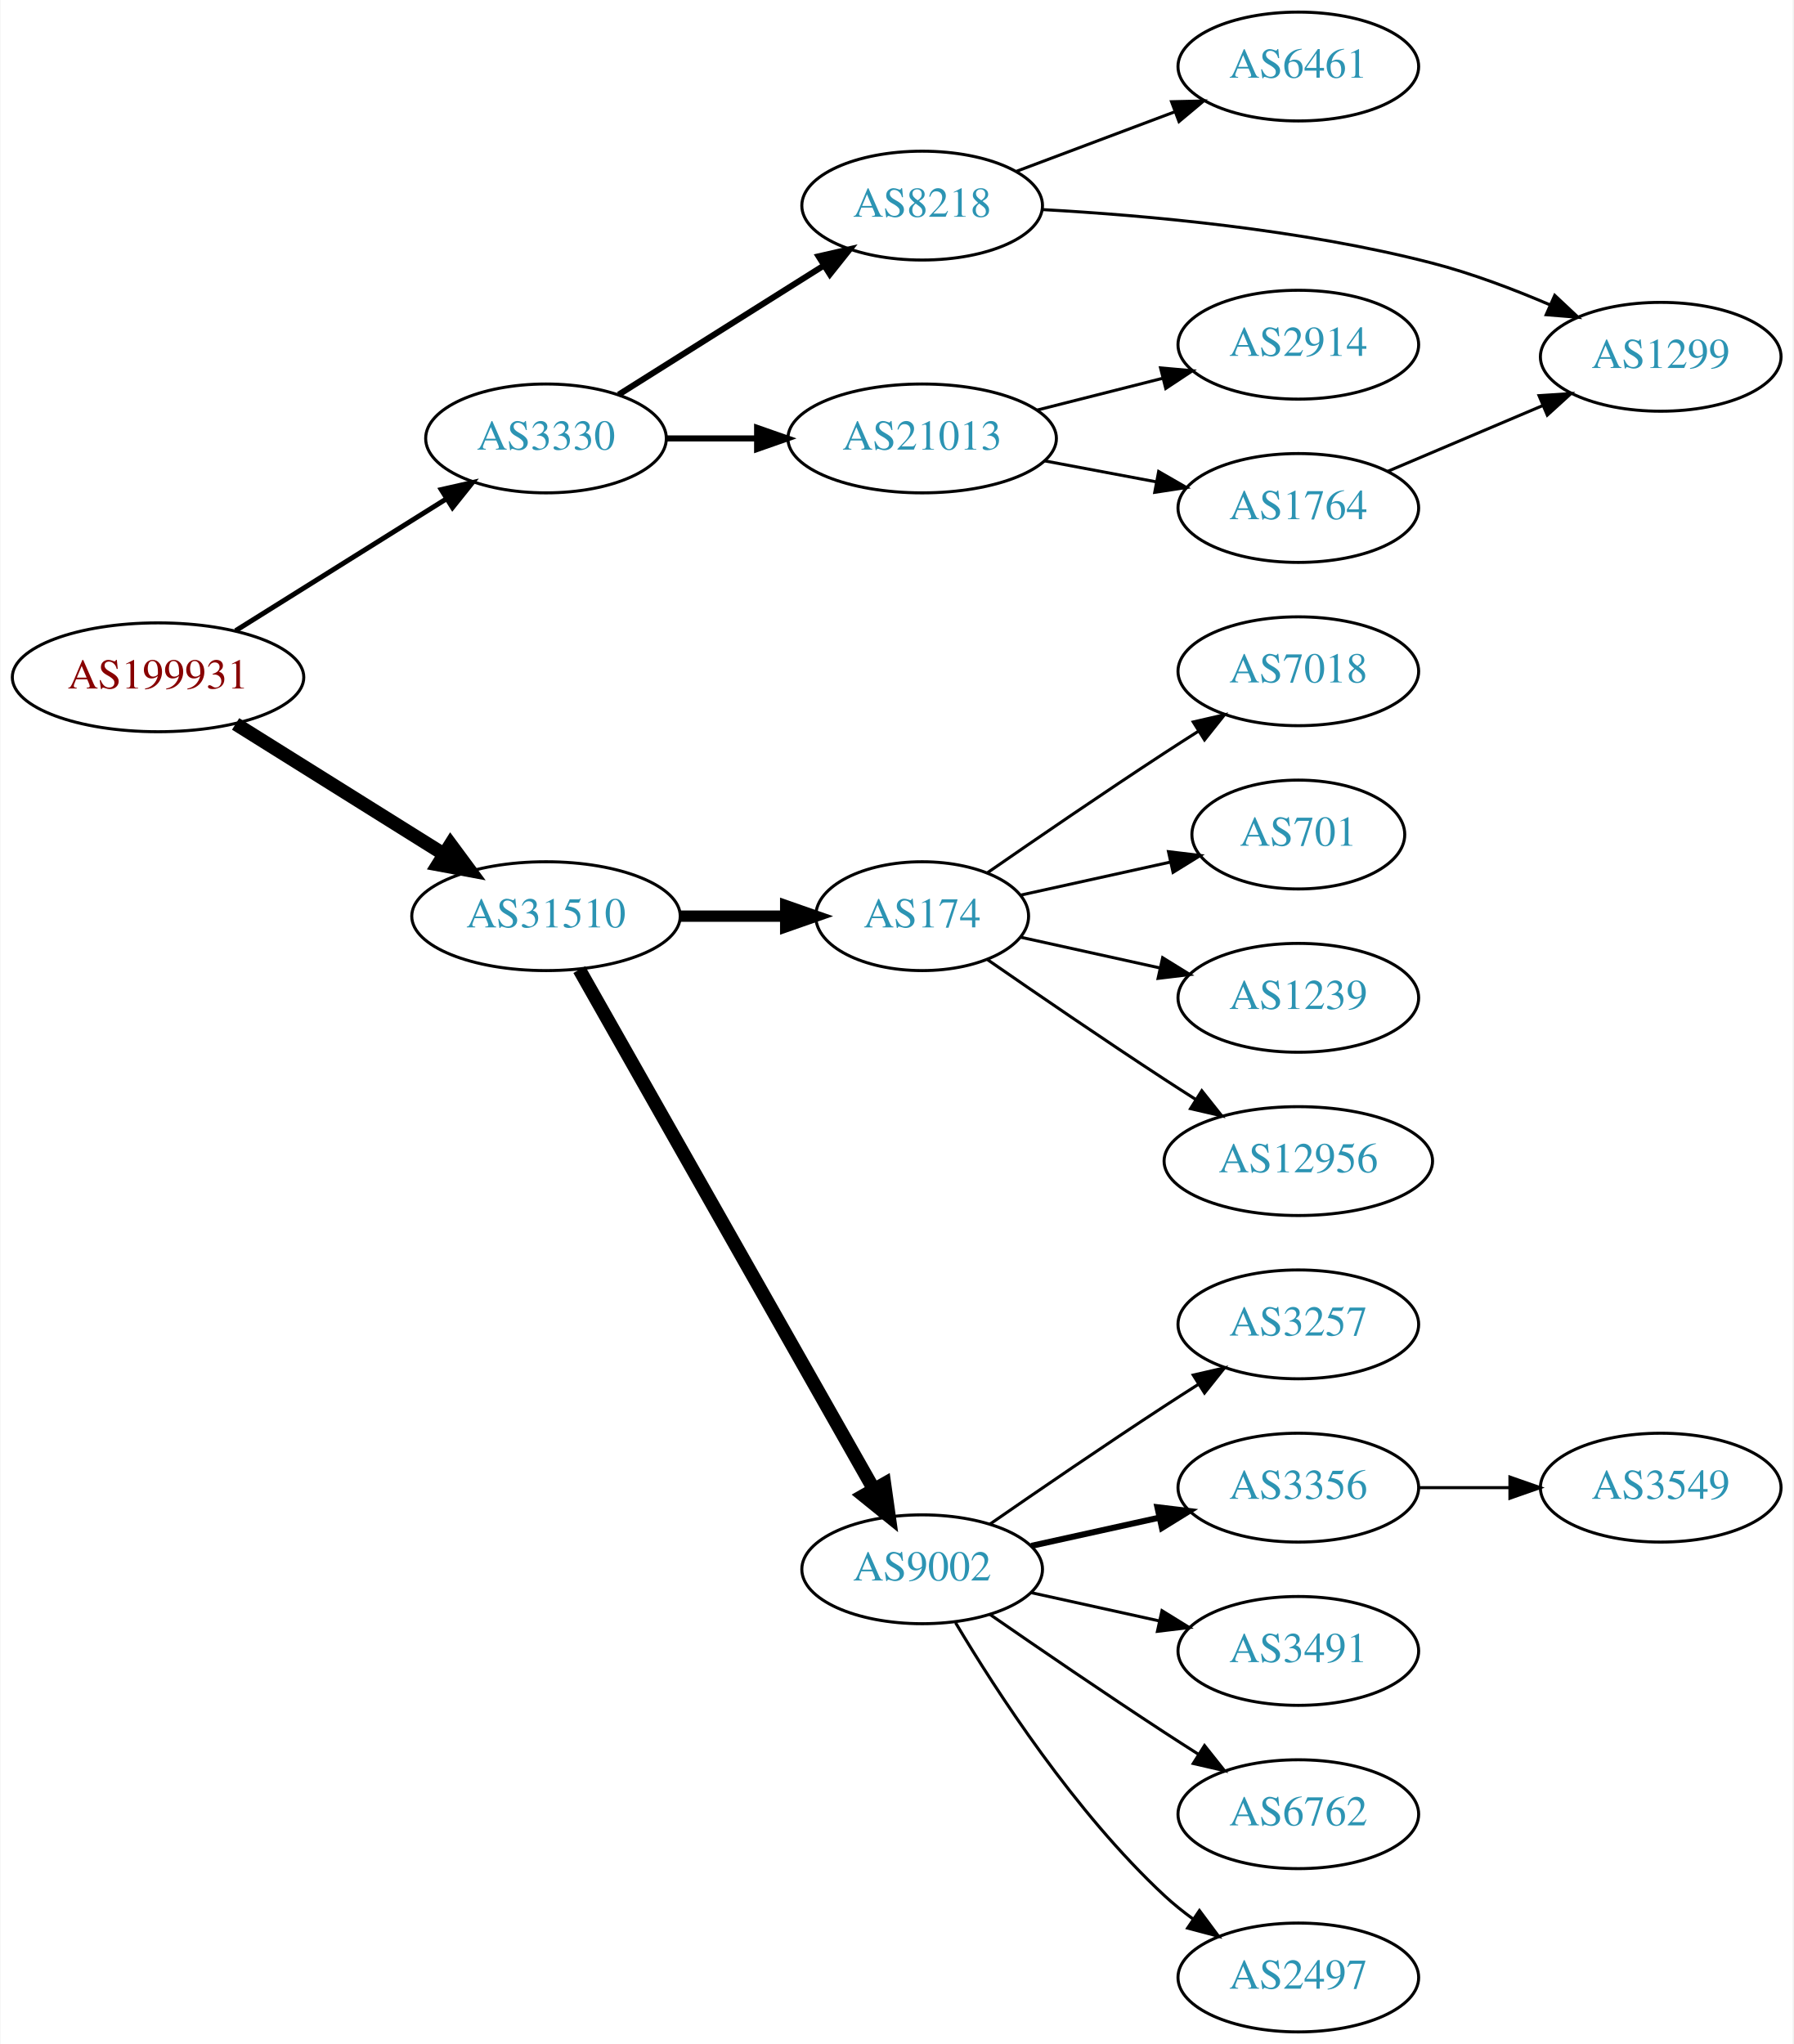
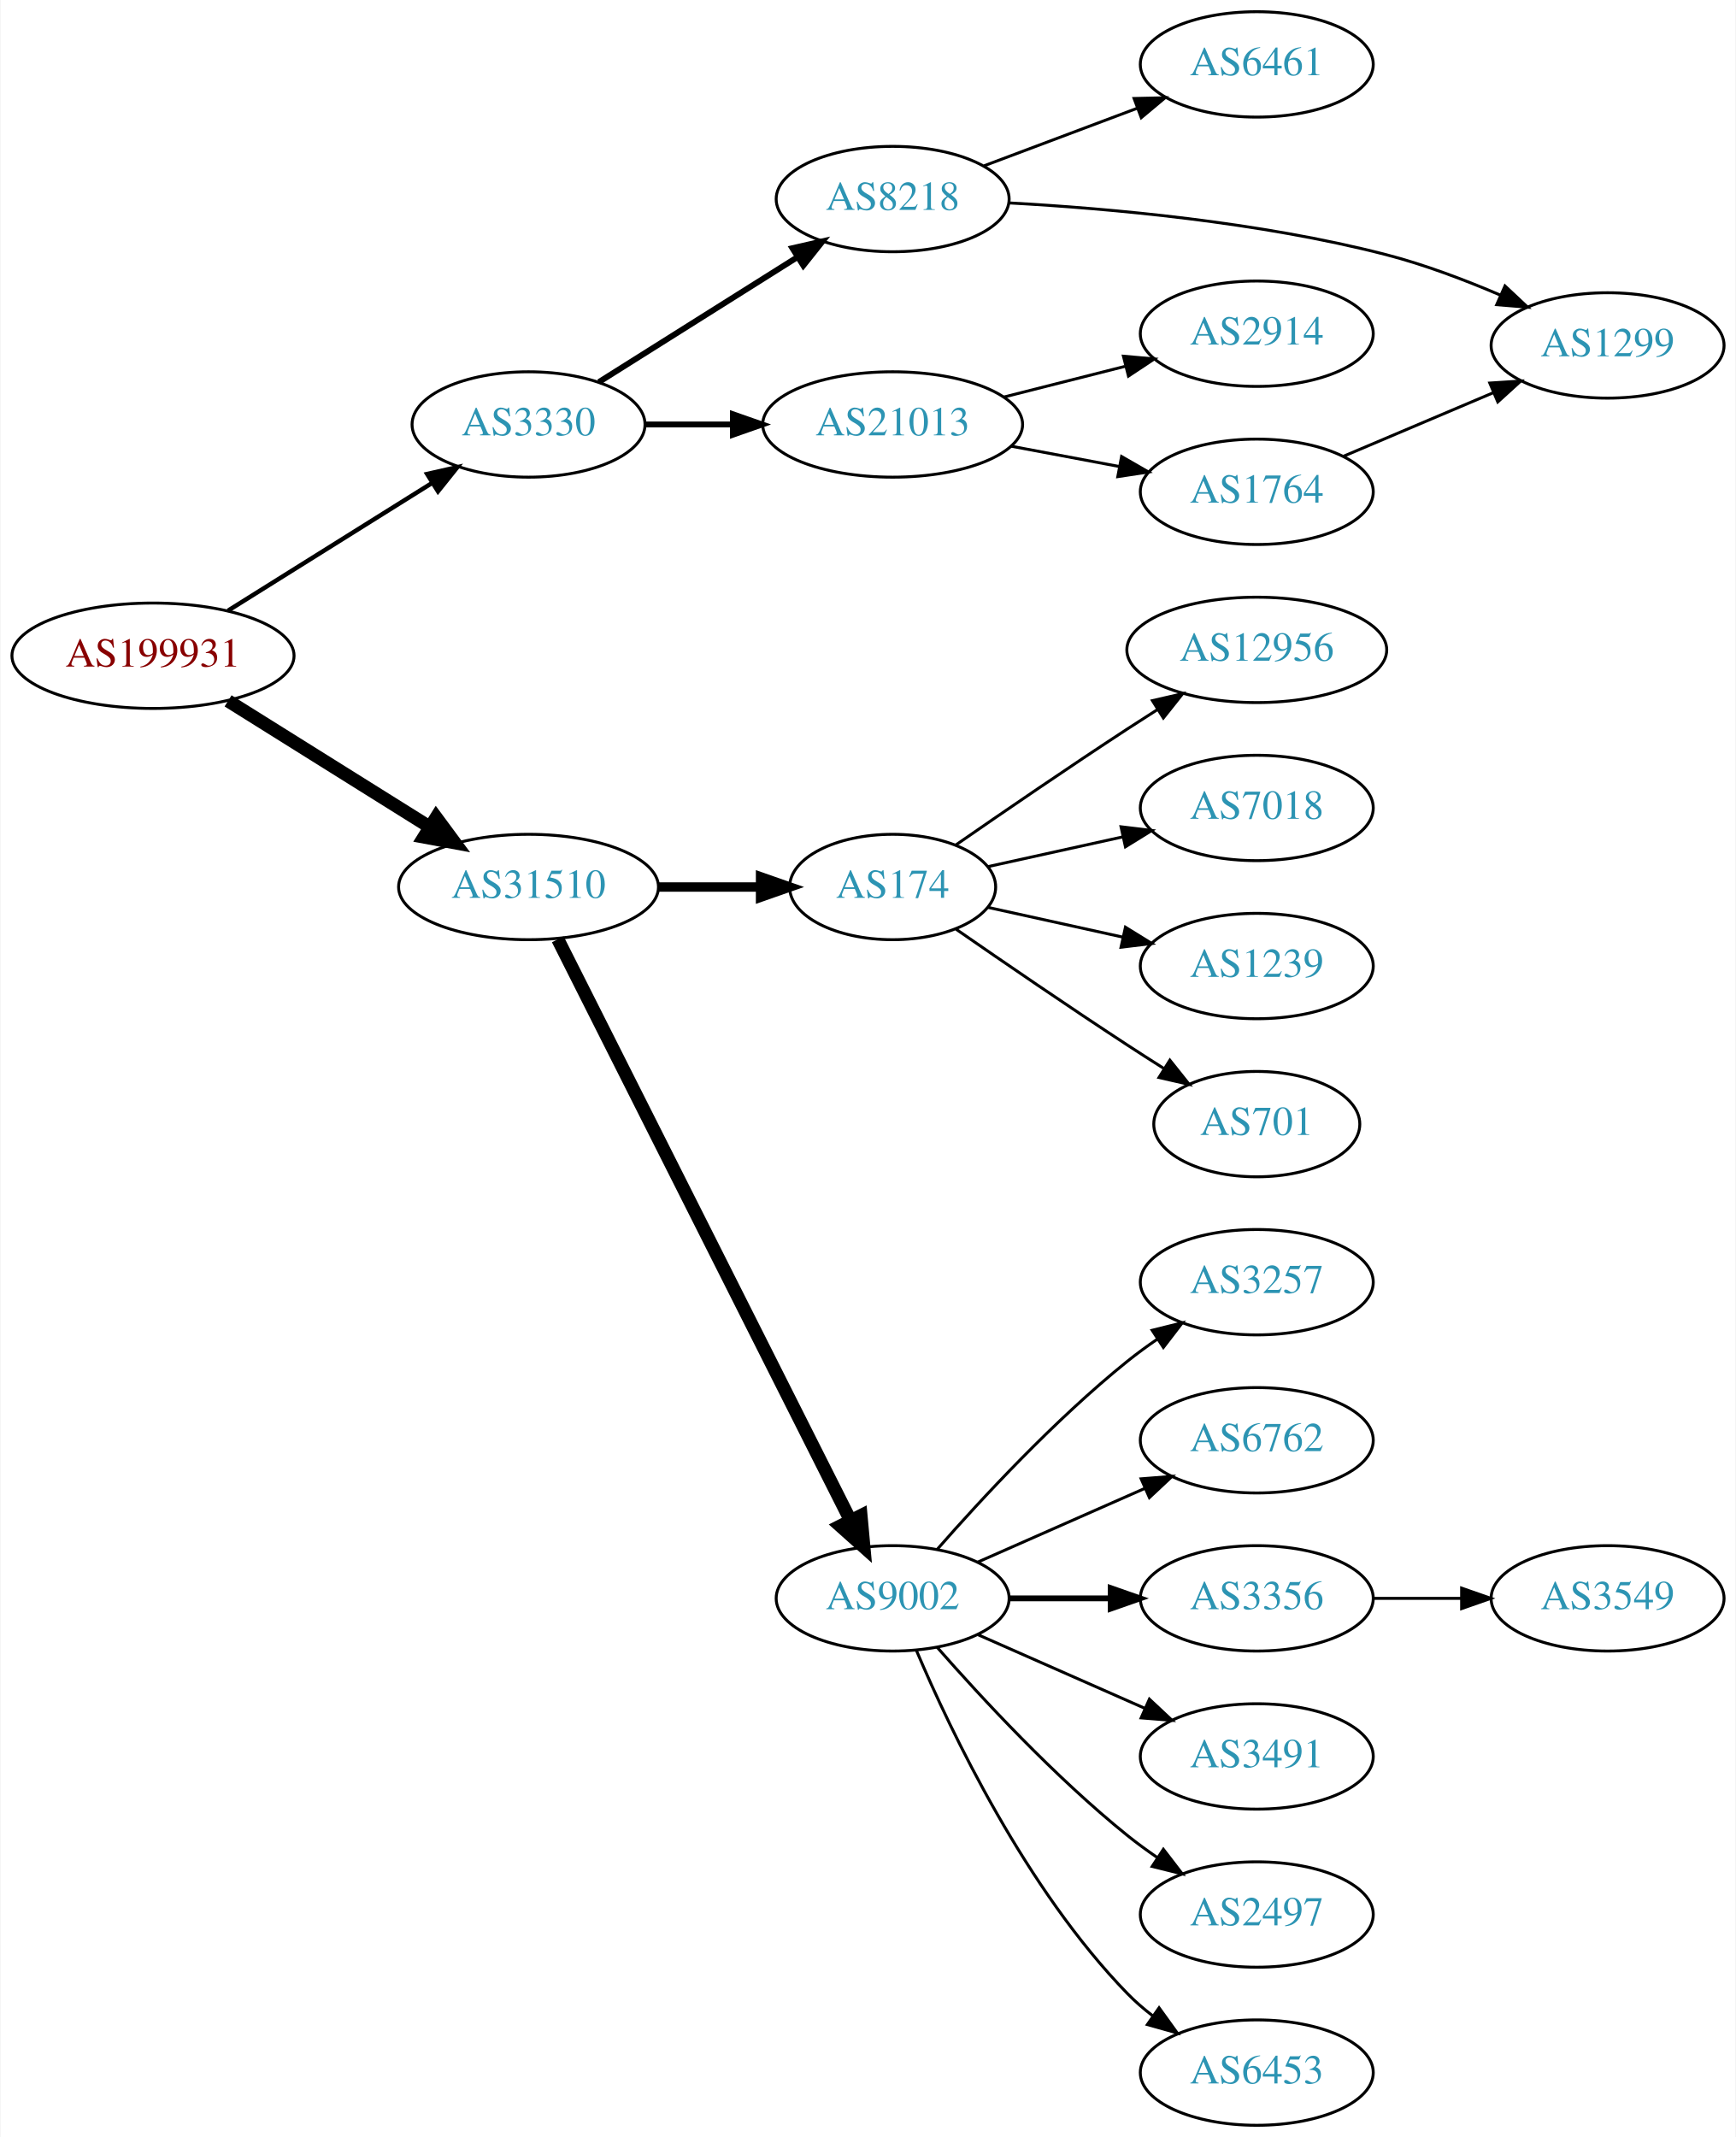
- <svg xmlns="http://www.w3.org/2000/svg" xmlns:xlink="http://www.w3.org/1999/xlink" width="593pt" height="676pt" viewBox="0.00 0.00 592.66 676.00">
-   <g id="graph0" class="graph" transform="scale(1 1) rotate(0) translate(4 672)">
-     <polygon fill="white" stroke="none" points="-4,4 -4,-672 588.661,-672 588.661,4 -4,4" />
+ <svg xmlns="http://www.w3.org/2000/svg" xmlns:xlink="http://www.w3.org/1999/xlink" width="593pt" height="730pt" viewBox="0.00 0.00 592.66 730.00">
+   <g id="graph0" class="graph" transform="scale(1 1) rotate(0) translate(4 726)">
+     <polygon fill="white" stroke="none" points="-4,4 -4,-726 588.661,-726 588.661,4 -4,4" />
    <g id="node1" class="node">
      <g id="a_node1">
        <a xlink:href="/asn/199931" xlink:title="AS199931 ~ ATKTVHOPFGARTEN [AT]">
-           <ellipse fill="#ffffff" stroke="black" cx="48.096" cy="-448" rx="48.192" ry="18" />
-           <text text-anchor="middle" x="48.096" y="-444.3" font-family="Times,serif" font-size="14.00" fill="#880000">AS199931</text>
+           <ellipse fill="#ffffff" stroke="black" cx="48.096" cy="-502" rx="48.192" ry="18" />
+           <text text-anchor="middle" x="48.096" y="-498.3" font-family="Times,serif" font-size="14.00" fill="#880000">AS199931</text>
        </a>
      </g>
    </g>
    <g id="node2" class="node">
      <g id="a_node2">
        <a xlink:href="/asn/3330" xlink:title="AS3330 ~ Vienna, Austria [AT]">
-           <ellipse fill="#ffffff" stroke="black" cx="176.388" cy="-527" rx="39.794" ry="18" />
-           <text text-anchor="middle" x="176.388" y="-523.3" font-family="Times,serif" font-size="14.00" fill="#2c94b3">AS3330</text>
+           <ellipse fill="#ffffff" stroke="black" cx="176.388" cy="-581" rx="39.794" ry="18" />
+           <text text-anchor="middle" x="176.388" y="-577.3" font-family="Times,serif" font-size="14.00" fill="#2c94b3">AS3330</text>
        </a>
      </g>
    </g>
    <g id="edge1" class="edge">
-       <path fill="none" stroke="black" stroke-width="1.636" d="M73.746,-463.42C93.683,-475.891 121.898,-493.541 143.545,-507.081" />
-       <polygon fill="black" stroke="black" stroke-width="1.636" points="141.745,-510.084 152.079,-512.42 145.457,-504.149 141.745,-510.084" />
+       <path fill="none" stroke="black" stroke-width="1.5" d="M73.746,-517.42C93.683,-529.891 121.898,-547.541 143.545,-561.081" />
+       <polygon fill="black" stroke="black" stroke-width="1.5" points="141.745,-564.084 152.079,-566.42 145.457,-558.149 141.745,-564.084" />
    </g>
    <g id="node3" class="node">
      <g id="a_node3">
        <a xlink:href="/asn/31510" xlink:title="AS31510 ~ Innsbrucker Kommunalbetriebe AG [AT]">
-           <ellipse fill="#ffffff" stroke="black" cx="176.388" cy="-369" rx="44.393" ry="18" />
-           <text text-anchor="middle" x="176.388" y="-365.3" font-family="Times,serif" font-size="14.00" fill="#2c94b3">AS31510</text>
+           <ellipse fill="#ffffff" stroke="black" cx="176.388" cy="-423" rx="44.393" ry="18" />
+           <text text-anchor="middle" x="176.388" y="-419.3" font-family="Times,serif" font-size="14.00" fill="#2c94b3">AS31510</text>
        </a>
      </g>
    </g>
    <g id="edge2" class="edge">
-       <path fill="none" stroke="black" stroke-width="4.5" d="M73.746,-432.58C93.43,-420.267 121.185,-402.905 142.719,-389.435" />
-       <polygon fill="black" stroke="black" stroke-width="4.5" points="144.839,-392.754 151.229,-384.112 140.662,-386.077 144.839,-392.754" />
+       <path fill="none" stroke="black" stroke-width="4.5" d="M73.746,-486.58C93.43,-474.267 121.185,-456.905 142.719,-443.435" />
+       <polygon fill="black" stroke="black" stroke-width="4.5" points="144.839,-446.754 151.229,-438.112 140.662,-440.077 144.839,-446.754" />
    </g>
    <g id="node4" class="node">
      <g id="a_node4">
        <a xlink:href="/asn/8218" xlink:title="AS8218 ~ legacy Neotelecoms [FR]">
-           <ellipse fill="#ffffff" stroke="black" cx="300.78" cy="-604" rx="39.794" ry="18" />
-           <text text-anchor="middle" x="300.78" y="-600.3" font-family="Times,serif" font-size="14.00" fill="#2c94b3">AS8218</text>
+           <ellipse fill="#ffffff" stroke="black" cx="300.78" cy="-658" rx="39.794" ry="18" />
+           <text text-anchor="middle" x="300.78" y="-654.3" font-family="Times,serif" font-size="14.00" fill="#2c94b3">AS8218</text>
        </a>
      </g>
    </g>
    <g id="edge3" class="edge">
-       <path fill="none" stroke="black" stroke-width="2" d="M200.409,-541.483C219.555,-553.529 247.003,-570.797 268.202,-584.133" />
-       <polygon fill="black" stroke="black" stroke-width="2" points="266.534,-587.219 276.862,-589.582 270.261,-581.294 266.534,-587.219" />
+       <path fill="none" stroke="black" stroke-width="2" d="M200.409,-595.483C219.555,-607.529 247.003,-624.797 268.202,-638.133" />
+       <polygon fill="black" stroke="black" stroke-width="2" points="266.534,-641.219 276.862,-643.582 270.261,-635.294 266.534,-641.219" />
    </g>
    <g id="node5" class="node">
      <g id="a_node5">
        <a xlink:href="/asn/21013" xlink:title="AS21013 ~ Wels, AT [AT]">
-           <ellipse fill="#ffffff" stroke="black" cx="300.78" cy="-527" rx="44.393" ry="18" />
-           <text text-anchor="middle" x="300.78" y="-523.3" font-family="Times,serif" font-size="14.00" fill="#2c94b3">AS21013</text>
+           <ellipse fill="#ffffff" stroke="black" cx="300.78" cy="-581" rx="44.393" ry="18" />
+           <text text-anchor="middle" x="300.78" y="-577.3" font-family="Times,serif" font-size="14.00" fill="#2c94b3">AS21013</text>
        </a>
      </g>
    </g>
    <g id="edge4" class="edge">
-       <path fill="none" stroke="black" stroke-width="2" d="M216.113,-527C225.573,-527 235.865,-527 245.891,-527" />
-       <polygon fill="black" stroke="black" stroke-width="2" points="246.198,-530.5 256.198,-527 246.198,-523.5 246.198,-530.5" />
+       <path fill="none" stroke="black" stroke-width="2" d="M216.113,-581C225.573,-581 235.865,-581 245.891,-581" />
+       <polygon fill="black" stroke="black" stroke-width="2" points="246.198,-584.5 256.198,-581 246.198,-577.5 246.198,-584.5" />
    </g>
    <g id="node10" class="node">
      <g id="a_node10">
        <a xlink:href="/asn/174" xlink:title="AS174 ~ Cogent Communications [US]">
-           <ellipse fill="#ffffff" stroke="black" cx="300.78" cy="-369" rx="35.194" ry="18" />
-           <text text-anchor="middle" x="300.78" y="-365.3" font-family="Times,serif" font-size="14.00" fill="#2c94b3">AS174</text>
+           <ellipse fill="#ffffff" stroke="black" cx="300.78" cy="-423" rx="35.194" ry="18" />
+           <text text-anchor="middle" x="300.78" y="-419.3" font-family="Times,serif" font-size="14.00" fill="#2c94b3">AS174</text>
        </a>
      </g>
    </g>
    <g id="edge10" class="edge">
-       <path fill="none" stroke="black" stroke-width="3.75" d="M220.883,-369C232.141,-369 244.273,-369 255.566,-369" />
-       <polygon fill="black" stroke="black" stroke-width="3.75" points="255.654,-372.5 265.654,-369 255.654,-365.5 255.654,-372.5" />
+       <path fill="none" stroke="black" stroke-width="3.214" d="M220.883,-423C232.141,-423 244.273,-423 255.566,-423" />
+       <polygon fill="black" stroke="black" stroke-width="3.214" points="255.654,-426.5 265.654,-423 255.654,-419.5 255.654,-426.5" />
    </g>
    <g id="node11" class="node">
      <g id="a_node11">
        <a xlink:href="/asn/9002" xlink:title="AS9002 ~ RETN Limited [EU]">
-           <ellipse fill="#ffffff" stroke="black" cx="300.78" cy="-153" rx="39.794" ry="18" />
-           <text text-anchor="middle" x="300.78" y="-149.3" font-family="Times,serif" font-size="14.00" fill="#2c94b3">AS9002</text>
+           <ellipse fill="#ffffff" stroke="black" cx="300.78" cy="-180" rx="39.794" ry="18" />
+           <text text-anchor="middle" x="300.78" y="-176.3" font-family="Times,serif" font-size="14.00" fill="#2c94b3">AS9002</text>
        </a>
      </g>
    </g>
    <g id="edge11" class="edge">
-       <path fill="none" stroke="black" stroke-width="4.5" d="M187.403,-351.324C208.883,-313.416 259.477,-224.127 284.797,-179.441" />
-       <polygon fill="black" stroke="black" stroke-width="4.5" points="288.293,-181.259 289.797,-170.617 281.441,-177.377 288.293,-181.259" />
+       <path fill="none" stroke="black" stroke-width="4.5" d="M186.387,-405.132C207.659,-362.899 261.134,-256.728 286.295,-206.773" />
+       <polygon fill="black" stroke="black" stroke-width="4.5" points="289.95,-208.269 290.932,-197.567 282.917,-204.727 289.95,-208.269" />
    </g>
    <g id="node6" class="node">
      <g id="a_node6">
        <a xlink:href="/asn/6461" xlink:title="AS6461 ~ Zayo Bandwidth [US]">
-           <ellipse fill="#ffffff" stroke="black" cx="425.172" cy="-650" rx="39.794" ry="18" />
-           <text text-anchor="middle" x="425.172" y="-646.3" font-family="Times,serif" font-size="14.00" fill="#2c94b3">AS6461</text>
+           <ellipse fill="#ffffff" stroke="black" cx="425.172" cy="-704" rx="39.794" ry="18" />
+           <text text-anchor="middle" x="425.172" y="-700.3" font-family="Times,serif" font-size="14.00" fill="#2c94b3">AS6461</text>
        </a>
      </g>
    </g>
    <g id="edge5" class="edge">
-       <path fill="none" stroke="black" d="M332.034,-615.371C347.774,-621.287 367.221,-628.596 384.186,-634.972" />
-       <polygon fill="black" stroke="black" points="383.249,-638.359 393.841,-638.601 385.712,-631.806 383.249,-638.359" />
+       <path fill="none" stroke="black" d="M332.034,-669.371C347.774,-675.287 367.221,-682.596 384.186,-688.972" />
+       <polygon fill="black" stroke="black" points="383.249,-692.359 393.841,-692.601 385.712,-685.806 383.249,-692.359" />
    </g>
    <g id="node7" class="node">
      <g id="a_node7">
        <a xlink:href="/asn/1299" xlink:title="AS1299 ~ Telia Carrier [EU]">
-           <ellipse fill="#ffffff" stroke="black" cx="545.014" cy="-554" rx="39.794" ry="18" />
-           <text text-anchor="middle" x="545.014" y="-550.3" font-family="Times,serif" font-size="14.00" fill="#2c94b3">AS1299</text>
+           <ellipse fill="#ffffff" stroke="black" cx="545.014" cy="-608" rx="39.794" ry="18" />
+           <text text-anchor="middle" x="545.014" y="-604.3" font-family="Times,serif" font-size="14.00" fill="#2c94b3">AS1299</text>
        </a>
      </g>
    </g>
    <g id="edge6" class="edge">
-       <path fill="none" stroke="black" d="M340.611,-602.681C374.942,-600.789 426.138,-596.188 469.368,-585 482.446,-581.615 496.243,-576.393 508.37,-571.193" />
-       <polygon fill="black" stroke="black" points="509.966,-574.314 517.692,-567.063 507.131,-567.914 509.966,-574.314" />
+       <path fill="none" stroke="black" d="M340.611,-656.681C374.942,-654.789 426.138,-650.188 469.368,-639 482.446,-635.615 496.243,-630.393 508.37,-625.193" />
+       <polygon fill="black" stroke="black" points="509.966,-628.314 517.692,-621.063 507.131,-621.914 509.966,-628.314" />
    </g>
    <g id="node8" class="node">
      <g id="a_node8">
        <a xlink:href="/asn/2914" xlink:title="AS2914 ~ NTT America, Inc. [US]">
-           <ellipse fill="#ffffff" stroke="black" cx="425.172" cy="-558" rx="39.794" ry="18" />
-           <text text-anchor="middle" x="425.172" y="-554.3" font-family="Times,serif" font-size="14.00" fill="#2c94b3">AS2914</text>
+           <ellipse fill="#ffffff" stroke="black" cx="425.172" cy="-612" rx="39.794" ry="18" />
+           <text text-anchor="middle" x="425.172" y="-608.3" font-family="Times,serif" font-size="14.00" fill="#2c94b3">AS2914</text>
        </a>
      </g>
    </g>
    <g id="edge7" class="edge">
-       <path fill="none" stroke="black" d="M338.834,-536.385C351.841,-539.68 366.581,-543.413 380.107,-546.839" />
-       <polygon fill="black" stroke="black" points="379.612,-550.324 390.165,-549.387 381.331,-543.538 379.612,-550.324" />
+       <path fill="none" stroke="black" d="M338.834,-590.385C351.841,-593.68 366.581,-597.413 380.107,-600.839" />
+       <polygon fill="black" stroke="black" points="379.612,-604.324 390.165,-603.387 381.331,-597.538 379.612,-604.324" />
    </g>
    <g id="node9" class="node">
      <g id="a_node9">
        <a xlink:href="/asn/1764" xlink:title="AS1764 ~ NEXTLAYER-AS [AT]">
-           <ellipse fill="#ffffff" stroke="black" cx="425.172" cy="-504" rx="39.794" ry="18" />
-           <text text-anchor="middle" x="425.172" y="-500.3" font-family="Times,serif" font-size="14.00" fill="#2c94b3">AS1764</text>
+           <ellipse fill="#ffffff" stroke="black" cx="425.172" cy="-558" rx="39.794" ry="18" />
+           <text text-anchor="middle" x="425.172" y="-554.3" font-family="Times,serif" font-size="14.00" fill="#2c94b3">AS1764</text>
        </a>
      </g>
    </g>
    <g id="edge8" class="edge">
-       <path fill="none" stroke="black" d="M341.179,-519.596C352.971,-517.38 366.006,-514.931 378.183,-512.642" />
-       <polygon fill="black" stroke="black" points="378.982,-516.053 388.164,-510.767 377.689,-509.174 378.982,-516.053" />
+       <path fill="none" stroke="black" d="M341.179,-573.596C352.971,-571.38 366.006,-568.931 378.183,-566.642" />
+       <polygon fill="black" stroke="black" points="378.982,-570.053 388.164,-564.767 377.689,-563.174 378.982,-570.053" />
    </g>
    <g id="edge9" class="edge">
-       <path fill="none" stroke="black" d="M454.698,-516.104C470.072,-522.627 489.249,-530.763 505.887,-537.823" />
-       <polygon fill="black" stroke="black" points="504.77,-541.151 515.342,-541.835 507.504,-534.707 504.77,-541.151" />
-     </g>
-     <g id="node17" class="node">
-       <g id="a_node17">
+       <path fill="none" stroke="black" d="M454.698,-570.104C470.072,-576.627 489.249,-584.763 505.887,-591.823" />
+       <polygon fill="black" stroke="black" points="504.77,-595.151 515.342,-595.835 507.504,-588.707 504.77,-595.151" />
+     </g>
+     <g id="node18" class="node">
+       <g id="a_node18">
+         <a xlink:href="/asn/12956" xlink:title="AS12956 ~ TELXIUS [ES]">
+           <ellipse fill="#ffffff" stroke="black" cx="425.172" cy="-504" rx="44.393" ry="18" />
+           <text text-anchor="middle" x="425.172" y="-500.3" font-family="Times,serif" font-size="14.00" fill="#2c94b3">AS12956</text>
+         </a>
+       </g>
+     </g>
+     <g id="edge18" class="edge">
+       <path fill="none" stroke="black" d="M322.471,-437.44C338.362,-448.449 360.912,-463.897 380.976,-477 384.296,-479.169 387.779,-481.406 391.265,-483.621" />
+       <polygon fill="black" stroke="black" points="389.521,-486.66 399.847,-489.032 393.254,-480.738 389.521,-486.66" />
+     </g>
+     <g id="node19" class="node">
+       <g id="a_node19">
        <a xlink:href="/asn/7018" xlink:title="AS7018 ~ AT&amp;T Services, Inc. [US]">
          <ellipse fill="#ffffff" stroke="black" cx="425.172" cy="-450" rx="39.794" ry="18" />
          <text text-anchor="middle" x="425.172" y="-446.3" font-family="Times,serif" font-size="14.00" fill="#2c94b3">AS7018</text>
        </a>
      </g>
    </g>
-     <g id="edge17" class="edge">
-       <path fill="none" stroke="black" d="M322.471,-383.44C338.362,-394.449 360.912,-409.897 380.976,-423 384.558,-425.339 388.328,-427.759 392.089,-430.144" />
-       <polygon fill="black" stroke="black" points="390.422,-433.231 400.749,-435.596 394.151,-427.307 390.422,-433.231" />
-     </g>
-     <g id="node18" class="node">
-       <g id="a_node18">
-         <a xlink:href="/asn/701" xlink:title="AS701 ~ UUNET [US]">
-           <ellipse fill="#ffffff" stroke="black" cx="425.172" cy="-396" rx="35.194" ry="18" />
-           <text text-anchor="middle" x="425.172" y="-392.3" font-family="Times,serif" font-size="14.00" fill="#2c94b3">AS701</text>
-         </a>
-       </g>
-     </g>
-     <g id="edge18" class="edge">
-       <path fill="none" stroke="black" d="M333.299,-375.953C348.432,-379.292 366.759,-383.335 382.98,-386.913" />
-       <polygon fill="black" stroke="black" points="382.24,-390.334 392.76,-389.07 383.748,-383.498 382.24,-390.334" />
-     </g>
-     <g id="node19" class="node">
-       <g id="a_node19">
-         <a xlink:href="/asn/1239" xlink:title="AS1239 ~ Sprint [US]">
-           <ellipse fill="#ffffff" stroke="black" cx="425.172" cy="-342" rx="39.794" ry="18" />
-           <text text-anchor="middle" x="425.172" y="-338.3" font-family="Times,serif" font-size="14.00" fill="#2c94b3">AS1239</text>
-         </a>
-       </g>
-     </g>
    <g id="edge19" class="edge">
-       <path fill="none" stroke="black" d="M333.299,-362.047C347.359,-358.945 364.178,-355.235 379.501,-351.854" />
-       <polygon fill="black" stroke="black" points="380.3,-355.262 389.312,-349.69 378.792,-348.427 380.3,-355.262" />
+       <path fill="none" stroke="black" d="M333.299,-429.953C347.359,-433.055 364.178,-436.765 379.501,-440.146" />
+       <polygon fill="black" stroke="black" points="378.792,-443.573 389.312,-442.31 380.3,-436.738 378.792,-443.573" />
    </g>
    <g id="node20" class="node">
      <g id="a_node20">
-         <a xlink:href="/asn/12956" xlink:title="AS12956 ~ TELXIUS [ES]">
-           <ellipse fill="#ffffff" stroke="black" cx="425.172" cy="-288" rx="44.393" ry="18" />
-           <text text-anchor="middle" x="425.172" y="-284.3" font-family="Times,serif" font-size="14.00" fill="#2c94b3">AS12956</text>
+         <a xlink:href="/asn/1239" xlink:title="AS1239 ~ Sprint [US]">
+           <ellipse fill="#ffffff" stroke="black" cx="425.172" cy="-396" rx="39.794" ry="18" />
+           <text text-anchor="middle" x="425.172" y="-392.3" font-family="Times,serif" font-size="14.00" fill="#2c94b3">AS1239</text>
        </a>
      </g>
    </g>
    <g id="edge20" class="edge">
-       <path fill="none" stroke="black" d="M322.471,-354.56C338.362,-343.551 360.912,-328.103 380.976,-315 384.296,-312.831 387.779,-310.594 391.265,-308.379" />
-       <polygon fill="black" stroke="black" points="393.254,-311.262 399.847,-302.968 389.521,-305.34 393.254,-311.262" />
+       <path fill="none" stroke="black" d="M333.299,-416.047C347.359,-412.945 364.178,-409.235 379.501,-405.854" />
+       <polygon fill="black" stroke="black" points="380.3,-409.262 389.312,-403.69 378.792,-402.427 380.3,-409.262" />
+     </g>
+     <g id="node21" class="node">
+       <g id="a_node21">
+         <a xlink:href="/asn/701" xlink:title="AS701 ~ UUNET [US]">
+           <ellipse fill="#ffffff" stroke="black" cx="425.172" cy="-342" rx="35.194" ry="18" />
+           <text text-anchor="middle" x="425.172" y="-338.3" font-family="Times,serif" font-size="14.00" fill="#2c94b3">AS701</text>
+         </a>
+       </g>
+     </g>
+     <g id="edge21" class="edge">
+       <path fill="none" stroke="black" d="M322.471,-408.56C338.362,-397.551 360.912,-382.103 380.976,-369 385.021,-366.358 389.306,-363.615 393.545,-360.933" />
+       <polygon fill="black" stroke="black" points="395.482,-363.85 402.09,-355.568 391.76,-357.921 395.482,-363.85" />
    </g>
    <g id="node12" class="node">
      <g id="a_node12">
        <a xlink:href="/asn/3257" xlink:title="AS3257 ~ GTT [DE]">
-           <ellipse fill="#ffffff" stroke="black" cx="425.172" cy="-234" rx="39.794" ry="18" />
-           <text text-anchor="middle" x="425.172" y="-230.3" font-family="Times,serif" font-size="14.00" fill="#2c94b3">AS3257</text>
+           <ellipse fill="#ffffff" stroke="black" cx="425.172" cy="-288" rx="39.794" ry="18" />
+           <text text-anchor="middle" x="425.172" y="-284.3" font-family="Times,serif" font-size="14.00" fill="#2c94b3">AS3257</text>
        </a>
      </g>
    </g>
    <g id="edge12" class="edge">
-       <path fill="none" stroke="black" d="M323.137,-167.901C338.988,-178.877 361.191,-194.079 380.976,-207 384.558,-209.339 388.328,-211.759 392.089,-214.144" />
-       <polygon fill="black" stroke="black" points="390.422,-217.231 400.749,-219.596 394.151,-211.307 390.422,-217.231" />
+       <path fill="none" stroke="black" d="M315.932,-196.663C331.034,-213.894 356.155,-241.024 380.976,-261 384.231,-263.62 387.756,-266.192 391.341,-268.646" />
+       <polygon fill="black" stroke="black" points="389.429,-271.577 399.714,-274.121 393.26,-265.719 389.429,-271.577" />
    </g>
    <g id="node13" class="node">
      <g id="a_node13">
+         <a xlink:href="/asn/6762" xlink:title="AS6762 ~ TELECOM ITALIA SPARKLE S.p.A. [IT]">
+           <ellipse fill="#ffffff" stroke="black" cx="425.172" cy="-234" rx="39.794" ry="18" />
+           <text text-anchor="middle" x="425.172" y="-230.3" font-family="Times,serif" font-size="14.00" fill="#2c94b3">AS6762</text>
+         </a>
+       </g>
+     </g>
+     <g id="edge13" class="edge">
+       <path fill="none" stroke="black" d="M329.859,-192.389C346.807,-199.866 368.604,-209.483 386.974,-217.588" />
+       <polygon fill="black" stroke="black" points="385.661,-220.834 396.223,-221.669 388.487,-214.43 385.661,-220.834" />
+     </g>
+     <g id="node14" class="node">
+       <g id="a_node14">
        <a xlink:href="/asn/3356" xlink:title="AS3356 ~ Level 3 Parent, LLC [US]">
          <ellipse fill="#ffffff" stroke="black" cx="425.172" cy="-180" rx="39.794" ry="18" />
          <text text-anchor="middle" x="425.172" y="-176.3" font-family="Times,serif" font-size="14.00" fill="#2c94b3">AS3356</text>
        </a>
      </g>
    </g>
-     <g id="edge13" class="edge">
-       <path fill="none" stroke="black" stroke-width="2" d="M336.852,-160.737C350.04,-163.646 365.219,-166.995 379.185,-170.076" />
-       <polygon fill="black" stroke="black" stroke-width="2" points="378.575,-173.525 389.094,-172.262 380.083,-166.69 378.575,-173.525" />
-     </g>
-     <g id="node14" class="node">
-       <g id="a_node14">
+     <g id="edge14" class="edge">
+       <path fill="none" stroke="black" stroke-width="2" d="M340.505,-180C351.444,-180 363.494,-180 374.961,-180" />
+       <polygon fill="black" stroke="black" stroke-width="2" points="375.278,-183.5 385.278,-180 375.278,-176.5 375.278,-183.5" />
+     </g>
+     <g id="node15" class="node">
+       <g id="a_node15">
        <a xlink:href="/asn/3491" xlink:title="AS3491 ~ PCCW Global, Inc. [US]">
          <ellipse fill="#ffffff" stroke="black" cx="425.172" cy="-126" rx="39.794" ry="18" />
          <text text-anchor="middle" x="425.172" y="-122.3" font-family="Times,serif" font-size="14.00" fill="#2c94b3">AS3491</text>
        </a>
      </g>
    </g>
-     <g id="edge14" class="edge">
-       <path fill="none" stroke="black" d="M336.852,-145.263C350.04,-142.354 365.219,-139.005 379.185,-135.924" />
-       <polygon fill="black" stroke="black" points="380.083,-139.31 389.094,-133.738 378.575,-132.475 380.083,-139.31" />
-     </g>
-     <g id="node15" class="node">
-       <g id="a_node15">
-         <a xlink:href="/asn/6762" xlink:title="AS6762 ~ TELECOM ITALIA SPARKLE S.p.A. [IT]">
-           <ellipse fill="#ffffff" stroke="black" cx="425.172" cy="-72" rx="39.794" ry="18" />
-           <text text-anchor="middle" x="425.172" y="-68.3" font-family="Times,serif" font-size="14.00" fill="#2c94b3">AS6762</text>
-         </a>
-       </g>
-     </g>
    <g id="edge15" class="edge">
-       <path fill="none" stroke="black" d="M323.137,-138.099C338.988,-127.123 361.191,-111.921 380.976,-99 384.558,-96.661 388.328,-94.241 392.089,-91.856" />
-       <polygon fill="black" stroke="black" points="394.151,-94.693 400.749,-86.404 390.422,-88.769 394.151,-94.693" />
+       <path fill="none" stroke="black" d="M329.859,-167.611C346.807,-160.134 368.604,-150.517 386.974,-142.412" />
+       <polygon fill="black" stroke="black" points="388.487,-145.57 396.223,-138.331 385.661,-139.166 388.487,-145.57" />
    </g>
    <g id="node16" class="node">
      <g id="a_node16">
        <a xlink:href="/asn/2497" xlink:title="AS2497 ~ Internet Initiative Japan Inc. [JP]">
+           <ellipse fill="#ffffff" stroke="black" cx="425.172" cy="-72" rx="39.794" ry="18" />
+           <text text-anchor="middle" x="425.172" y="-68.3" font-family="Times,serif" font-size="14.00" fill="#2c94b3">AS2497</text>
+         </a>
+       </g>
+     </g>
+     <g id="edge16" class="edge">
+       <path fill="none" stroke="black" d="M315.932,-163.337C331.034,-146.106 356.155,-118.976 380.976,-99 384.231,-96.38 387.756,-93.808 391.341,-91.354" />
+       <polygon fill="black" stroke="black" points="393.26,-94.281 399.714,-85.879 389.429,-88.423 393.26,-94.281" />
+     </g>
+     <g id="node17" class="node">
+       <g id="a_node17">
+         <a xlink:href="/asn/6453" xlink:title="AS6453 ~ TATA COMMUNICATIONS (AMERICA) INC [US]">
          <ellipse fill="#ffffff" stroke="black" cx="425.172" cy="-18" rx="39.794" ry="18" />
-           <text text-anchor="middle" x="425.172" y="-14.3" font-family="Times,serif" font-size="14.00" fill="#2c94b3">AS2497</text>
-         </a>
-       </g>
-     </g>
-     <g id="edge16" class="edge">
-       <path fill="none" stroke="black" d="M311.826,-135.329C325.397,-112.528 351.329,-72.528 380.976,-45 383.882,-42.301 387.096,-39.72 390.42,-37.297" />
-       <polygon fill="black" stroke="black" points="392.479,-40.13 398.798,-31.625 388.555,-34.333 392.479,-40.13" />
-     </g>
-     <g id="node21" class="node">
-       <g id="a_node21">
+           <text text-anchor="middle" x="425.172" y="-14.3" font-family="Times,serif" font-size="14.00" fill="#2c94b3">AS6453</text>
+         </a>
+       </g>
+     </g>
+     <g id="edge17" class="edge">
+       <path fill="none" stroke="black" d="M308.97,-162.025C320.737,-134.318 346.312,-80.652 380.976,-45 383.596,-42.305 386.537,-39.761 389.619,-37.392" />
+       <polygon fill="black" stroke="black" points="391.795,-40.141 397.988,-31.545 387.786,-34.403 391.795,-40.141" />
+     </g>
+     <g id="node22" class="node">
+       <g id="a_node22">
        <a xlink:href="/asn/3549" xlink:title="AS3549 ~ Level 3 Parent, LLC [US]">
          <ellipse fill="#ffffff" stroke="black" cx="545.014" cy="-180" rx="39.794" ry="18" />
          <text text-anchor="middle" x="545.014" y="-176.3" font-family="Times,serif" font-size="14.00" fill="#2c94b3">AS3549</text>
        </a>
      </g>
    </g>
-     <g id="edge21" class="edge">
+     <g id="edge22" class="edge">
      <path fill="none" stroke="black" d="M465.085,-180C474.638,-180 484.987,-180 494.95,-180" />
      <polygon fill="black" stroke="black" points="495.143,-183.5 505.143,-180 495.143,-176.5 495.143,-183.5" />
    </g>
  </g>
</svg>
